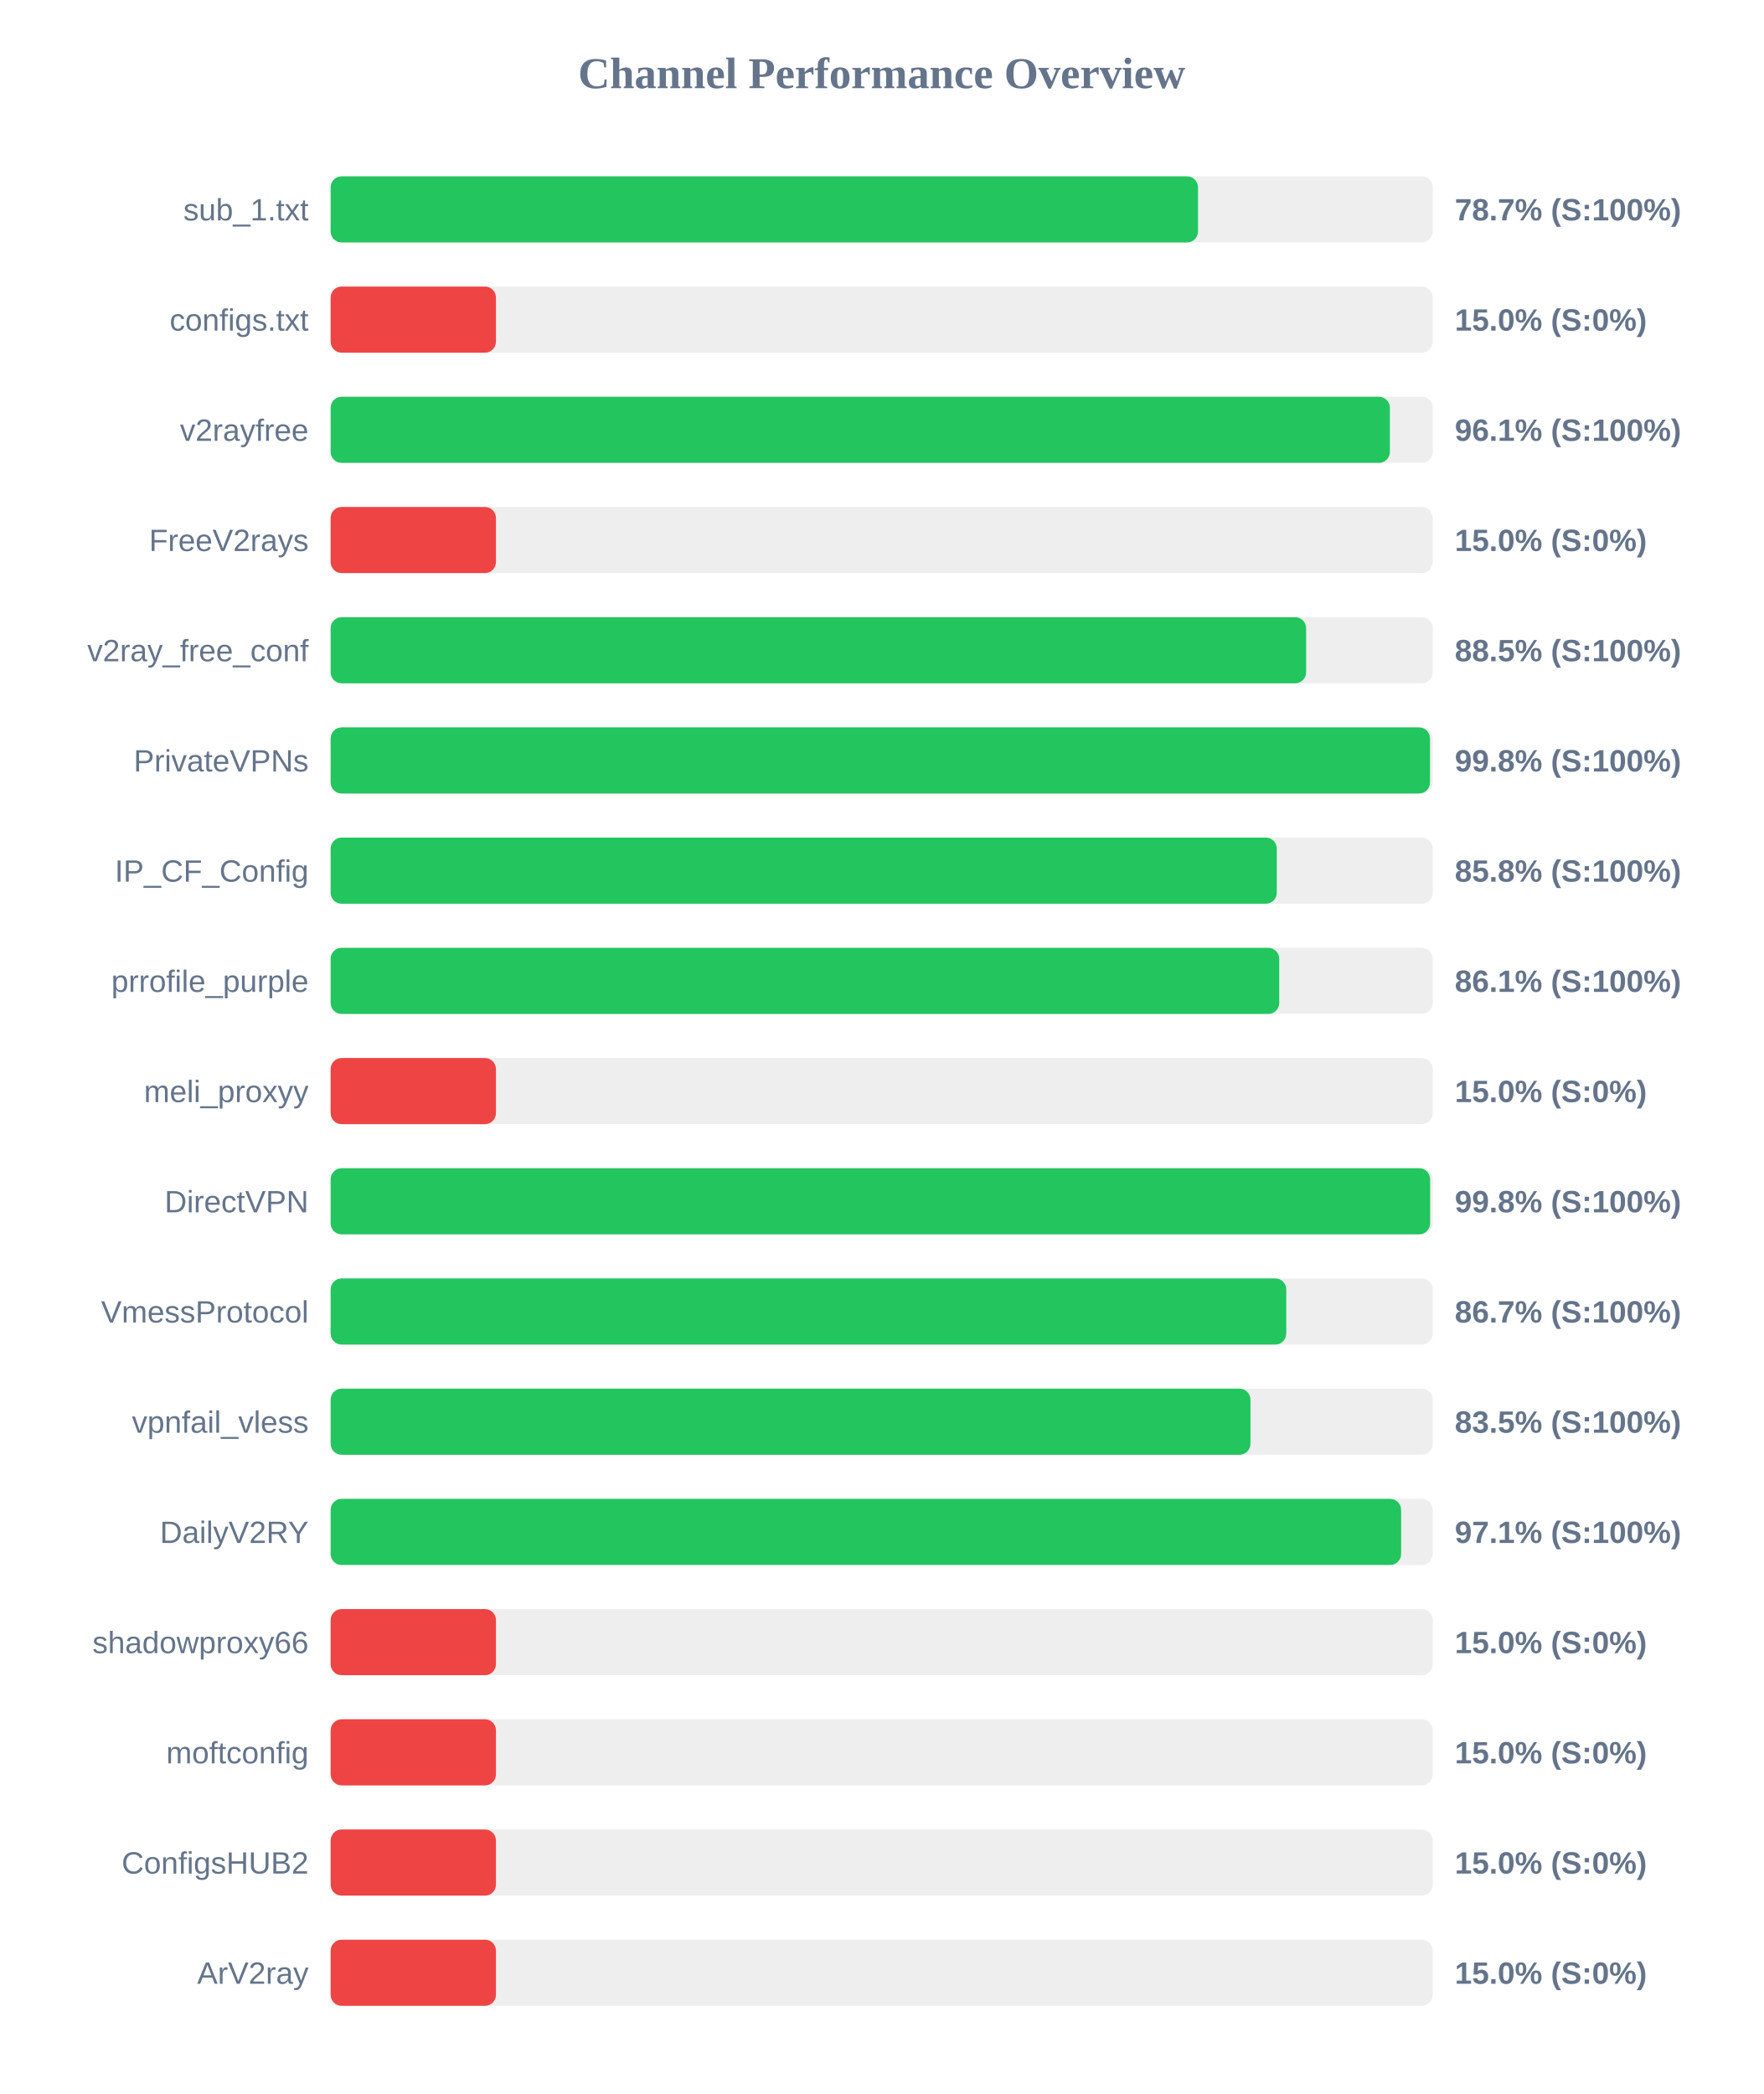
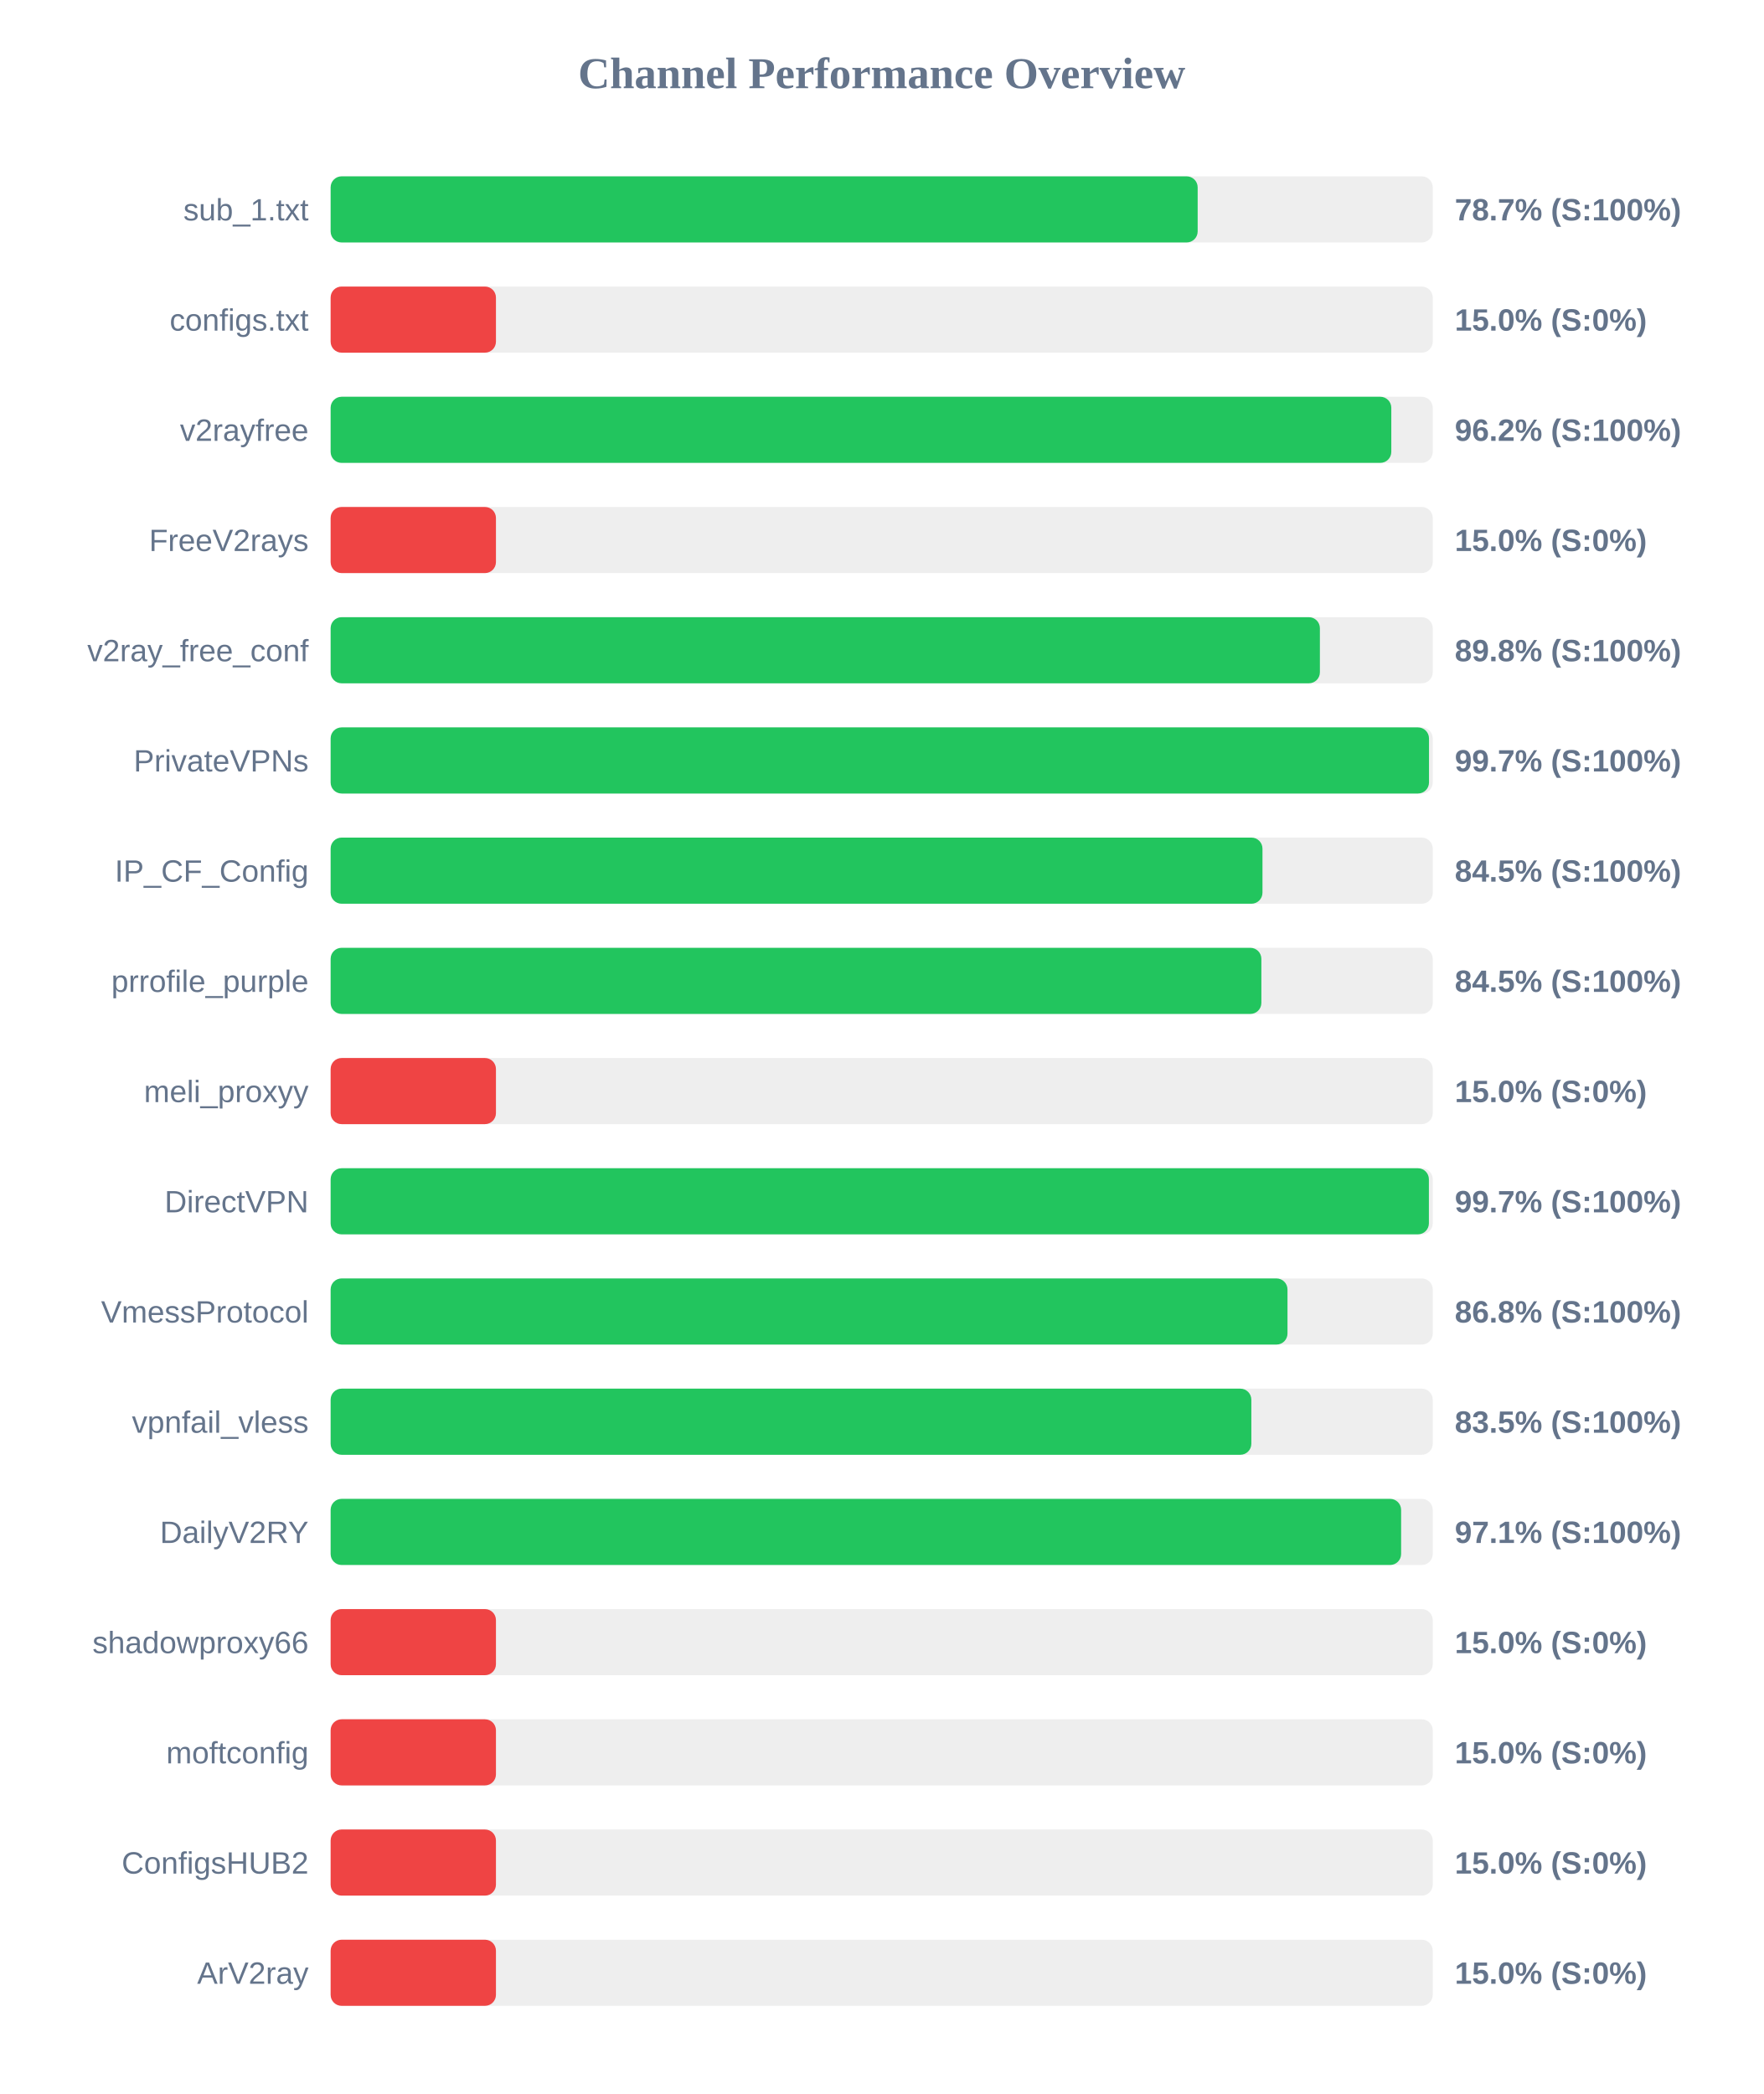
<svg xmlns="http://www.w3.org/2000/svg" width="800" height="950" version="1.1">
  <style>
        .row { font: 14px Arial; fill: #64748b; }
        .score { font: bold 14px Arial; fill: #64748b; }
    </style>
  <text x="400" y="40" text-anchor="middle" font-size="20px" font-weight="bold" fill="#64748b">Channel Performance Overview</text>
  <rect x="150" y="80" width="500" height="30" fill="#eee" rx="5" />
-   <rect x="150" y="80" width="393.5" height="30" fill="#22c55e" rx="5" />
+   <rect x="150" y="80" width="393.35" height="30" fill="#22c55e" rx="5" />
  <text x="140" y="100" text-anchor="end" class="row">sub_1.txt</text>
  <text x="660" y="100" text-anchor="start" class="score">78.7% (S:100%)</text>
  <rect x="150" y="130" width="500" height="30" fill="#eee" rx="5" />
  <rect x="150" y="130" width="75.0" height="30" fill="#ef4444" rx="5" />
  <text x="140" y="150" text-anchor="end" class="row">configs.txt</text>
  <text x="660" y="150" text-anchor="start" class="score">15.0% (S:0%)</text>
  <rect x="150" y="180" width="500" height="30" fill="#eee" rx="5" />
-   <rect x="150" y="180" width="480.55" height="30" fill="#22c55e" rx="5" />
+   <rect x="150" y="180" width="481.2" height="30" fill="#22c55e" rx="5" />
  <text x="140" y="200" text-anchor="end" class="row">v2rayfree</text>
-   <text x="660" y="200" text-anchor="start" class="score">96.1% (S:100%)</text>
+   <text x="660" y="200" text-anchor="start" class="score">96.2% (S:100%)</text>
  <rect x="150" y="230" width="500" height="30" fill="#eee" rx="5" />
  <rect x="150" y="230" width="75.0" height="30" fill="#ef4444" rx="5" />
  <text x="140" y="250" text-anchor="end" class="row">FreeV2rays</text>
  <text x="660" y="250" text-anchor="start" class="score">15.0% (S:0%)</text>
  <rect x="150" y="280" width="500" height="30" fill="#eee" rx="5" />
-   <rect x="150" y="280" width="442.55" height="30" fill="#22c55e" rx="5" />
+   <rect x="150" y="280" width="448.8" height="30" fill="#22c55e" rx="5" />
  <text x="140" y="300" text-anchor="end" class="row">v2ray_free_conf</text>
-   <text x="660" y="300" text-anchor="start" class="score">88.5% (S:100%)</text>
+   <text x="660" y="300" text-anchor="start" class="score">89.8% (S:100%)</text>
  <rect x="150" y="330" width="500" height="30" fill="#eee" rx="5" />
-   <rect x="150" y="330" width="498.75" height="30" fill="#22c55e" rx="5" />
+   <rect x="150" y="330" width="498.3" height="30" fill="#22c55e" rx="5" />
  <text x="140" y="350" text-anchor="end" class="row">PrivateVPNs</text>
-   <text x="660" y="350" text-anchor="start" class="score">99.8% (S:100%)</text>
+   <text x="660" y="350" text-anchor="start" class="score">99.7% (S:100%)</text>
  <rect x="150" y="380" width="500" height="30" fill="#eee" rx="5" />
-   <rect x="150" y="380" width="429.25" height="30" fill="#22c55e" rx="5" />
+   <rect x="150" y="380" width="422.75" height="30" fill="#22c55e" rx="5" />
  <text x="140" y="400" text-anchor="end" class="row">IP_CF_Config</text>
-   <text x="660" y="400" text-anchor="start" class="score">85.8% (S:100%)</text>
+   <text x="660" y="400" text-anchor="start" class="score">84.5% (S:100%)</text>
  <rect x="150" y="430" width="500" height="30" fill="#eee" rx="5" />
-   <rect x="150" y="430" width="430.35" height="30" fill="#22c55e" rx="5" />
+   <rect x="150" y="430" width="422.25" height="30" fill="#22c55e" rx="5" />
  <text x="140" y="450" text-anchor="end" class="row">prrofile_purple</text>
-   <text x="660" y="450" text-anchor="start" class="score">86.1% (S:100%)</text>
+   <text x="660" y="450" text-anchor="start" class="score">84.5% (S:100%)</text>
  <rect x="150" y="480" width="500" height="30" fill="#eee" rx="5" />
  <rect x="150" y="480" width="75.0" height="30" fill="#ef4444" rx="5" />
  <text x="140" y="500" text-anchor="end" class="row">meli_proxyy</text>
  <text x="660" y="500" text-anchor="start" class="score">15.0% (S:0%)</text>
  <rect x="150" y="530" width="500" height="30" fill="#eee" rx="5" />
-   <rect x="150" y="530" width="498.8" height="30" fill="#22c55e" rx="5" />
+   <rect x="150" y="530" width="498.25" height="30" fill="#22c55e" rx="5" />
  <text x="140" y="550" text-anchor="end" class="row">DirectVPN</text>
-   <text x="660" y="550" text-anchor="start" class="score">99.8% (S:100%)</text>
+   <text x="660" y="550" text-anchor="start" class="score">99.7% (S:100%)</text>
  <rect x="150" y="580" width="500" height="30" fill="#eee" rx="5" />
-   <rect x="150" y="580" width="433.55" height="30" fill="#22c55e" rx="5" />
+   <rect x="150" y="580" width="434.1" height="30" fill="#22c55e" rx="5" />
  <text x="140" y="600" text-anchor="end" class="row">VmessProtocol</text>
-   <text x="660" y="600" text-anchor="start" class="score">86.7% (S:100%)</text>
+   <text x="660" y="600" text-anchor="start" class="score">86.8% (S:100%)</text>
  <rect x="150" y="630" width="500" height="30" fill="#eee" rx="5" />
-   <rect x="150" y="630" width="417.3" height="30" fill="#22c55e" rx="5" />
+   <rect x="150" y="630" width="417.7" height="30" fill="#22c55e" rx="5" />
  <text x="140" y="650" text-anchor="end" class="row">vpnfail_vless</text>
  <text x="660" y="650" text-anchor="start" class="score">83.5% (S:100%)</text>
  <rect x="150" y="680" width="500" height="30" fill="#eee" rx="5" />
  <rect x="150" y="680" width="485.65" height="30" fill="#22c55e" rx="5" />
  <text x="140" y="700" text-anchor="end" class="row">DailyV2RY</text>
  <text x="660" y="700" text-anchor="start" class="score">97.1% (S:100%)</text>
  <rect x="150" y="730" width="500" height="30" fill="#eee" rx="5" />
  <rect x="150" y="730" width="75.0" height="30" fill="#ef4444" rx="5" />
  <text x="140" y="750" text-anchor="end" class="row">shadowproxy66</text>
  <text x="660" y="750" text-anchor="start" class="score">15.0% (S:0%)</text>
  <rect x="150" y="780" width="500" height="30" fill="#eee" rx="5" />
  <rect x="150" y="780" width="75.0" height="30" fill="#ef4444" rx="5" />
  <text x="140" y="800" text-anchor="end" class="row">moftconfig</text>
  <text x="660" y="800" text-anchor="start" class="score">15.0% (S:0%)</text>
  <rect x="150" y="830" width="500" height="30" fill="#eee" rx="5" />
  <rect x="150" y="830" width="75.0" height="30" fill="#ef4444" rx="5" />
  <text x="140" y="850" text-anchor="end" class="row">ConfigsHUB2</text>
  <text x="660" y="850" text-anchor="start" class="score">15.0% (S:0%)</text>
  <rect x="150" y="880" width="500" height="30" fill="#eee" rx="5" />
  <rect x="150" y="880" width="75.0" height="30" fill="#ef4444" rx="5" />
  <text x="140" y="900" text-anchor="end" class="row">ArV2ray</text>
  <text x="660" y="900" text-anchor="start" class="score">15.0% (S:0%)</text>
</svg>
